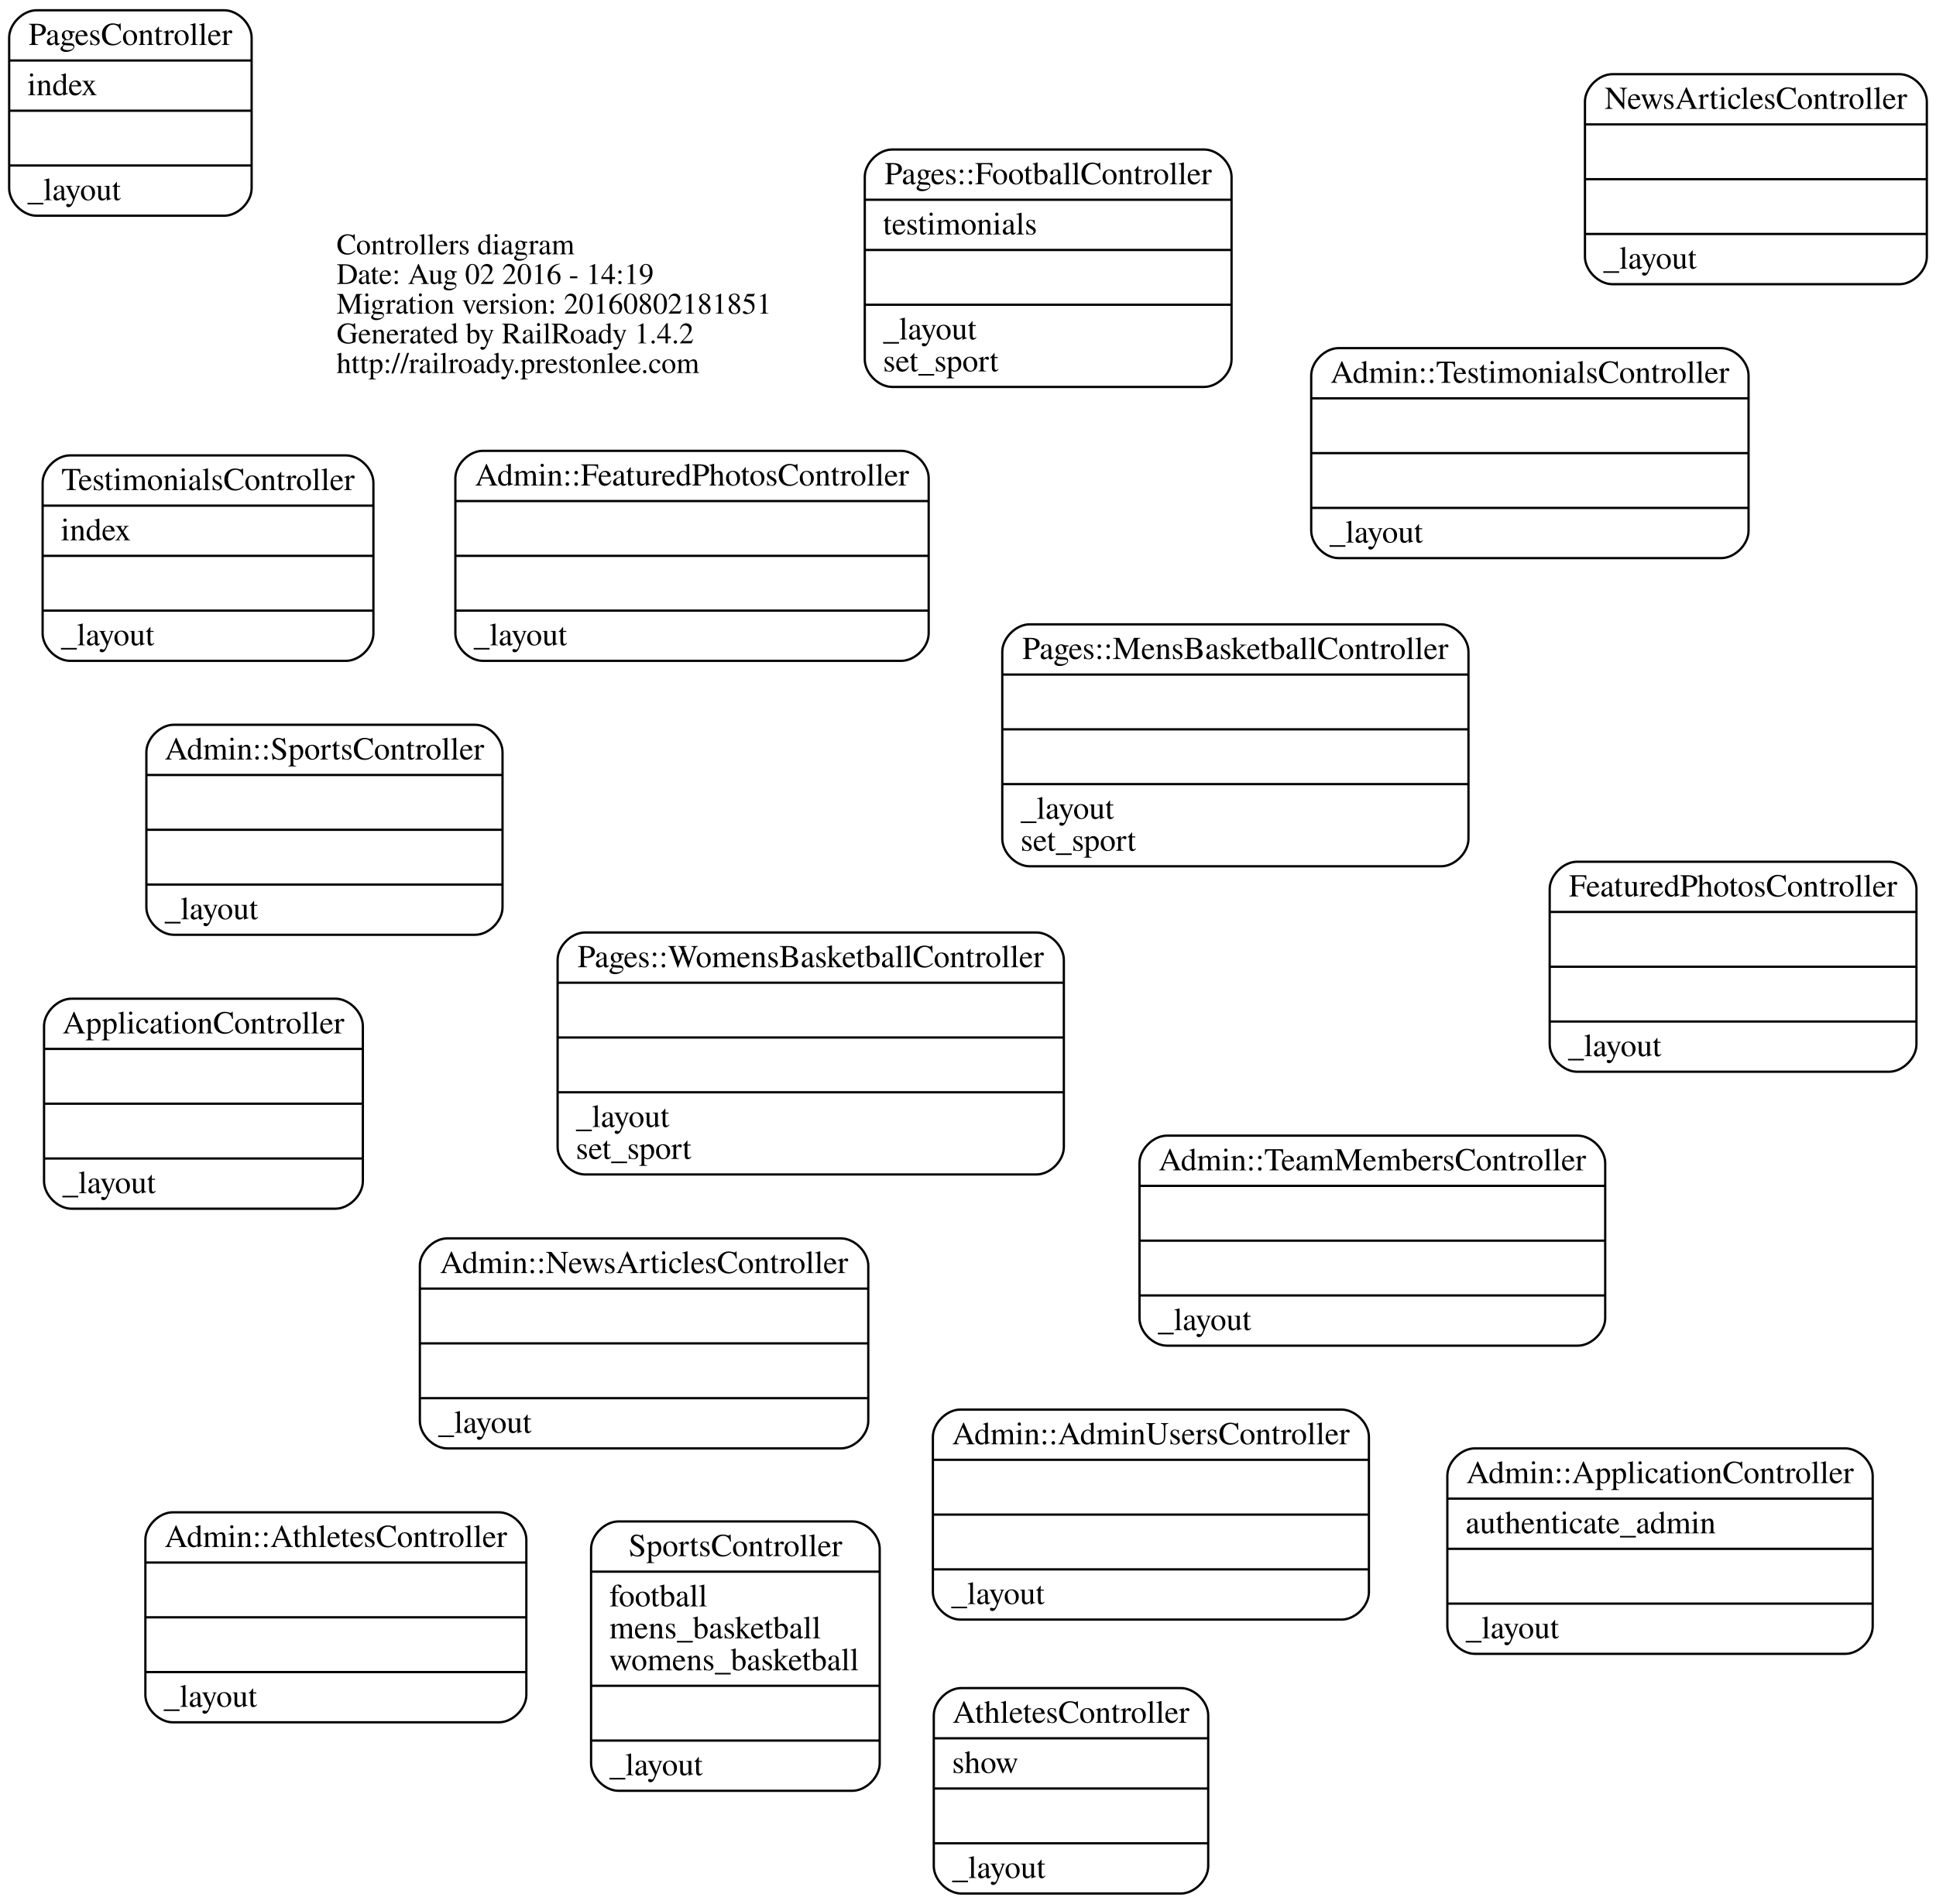
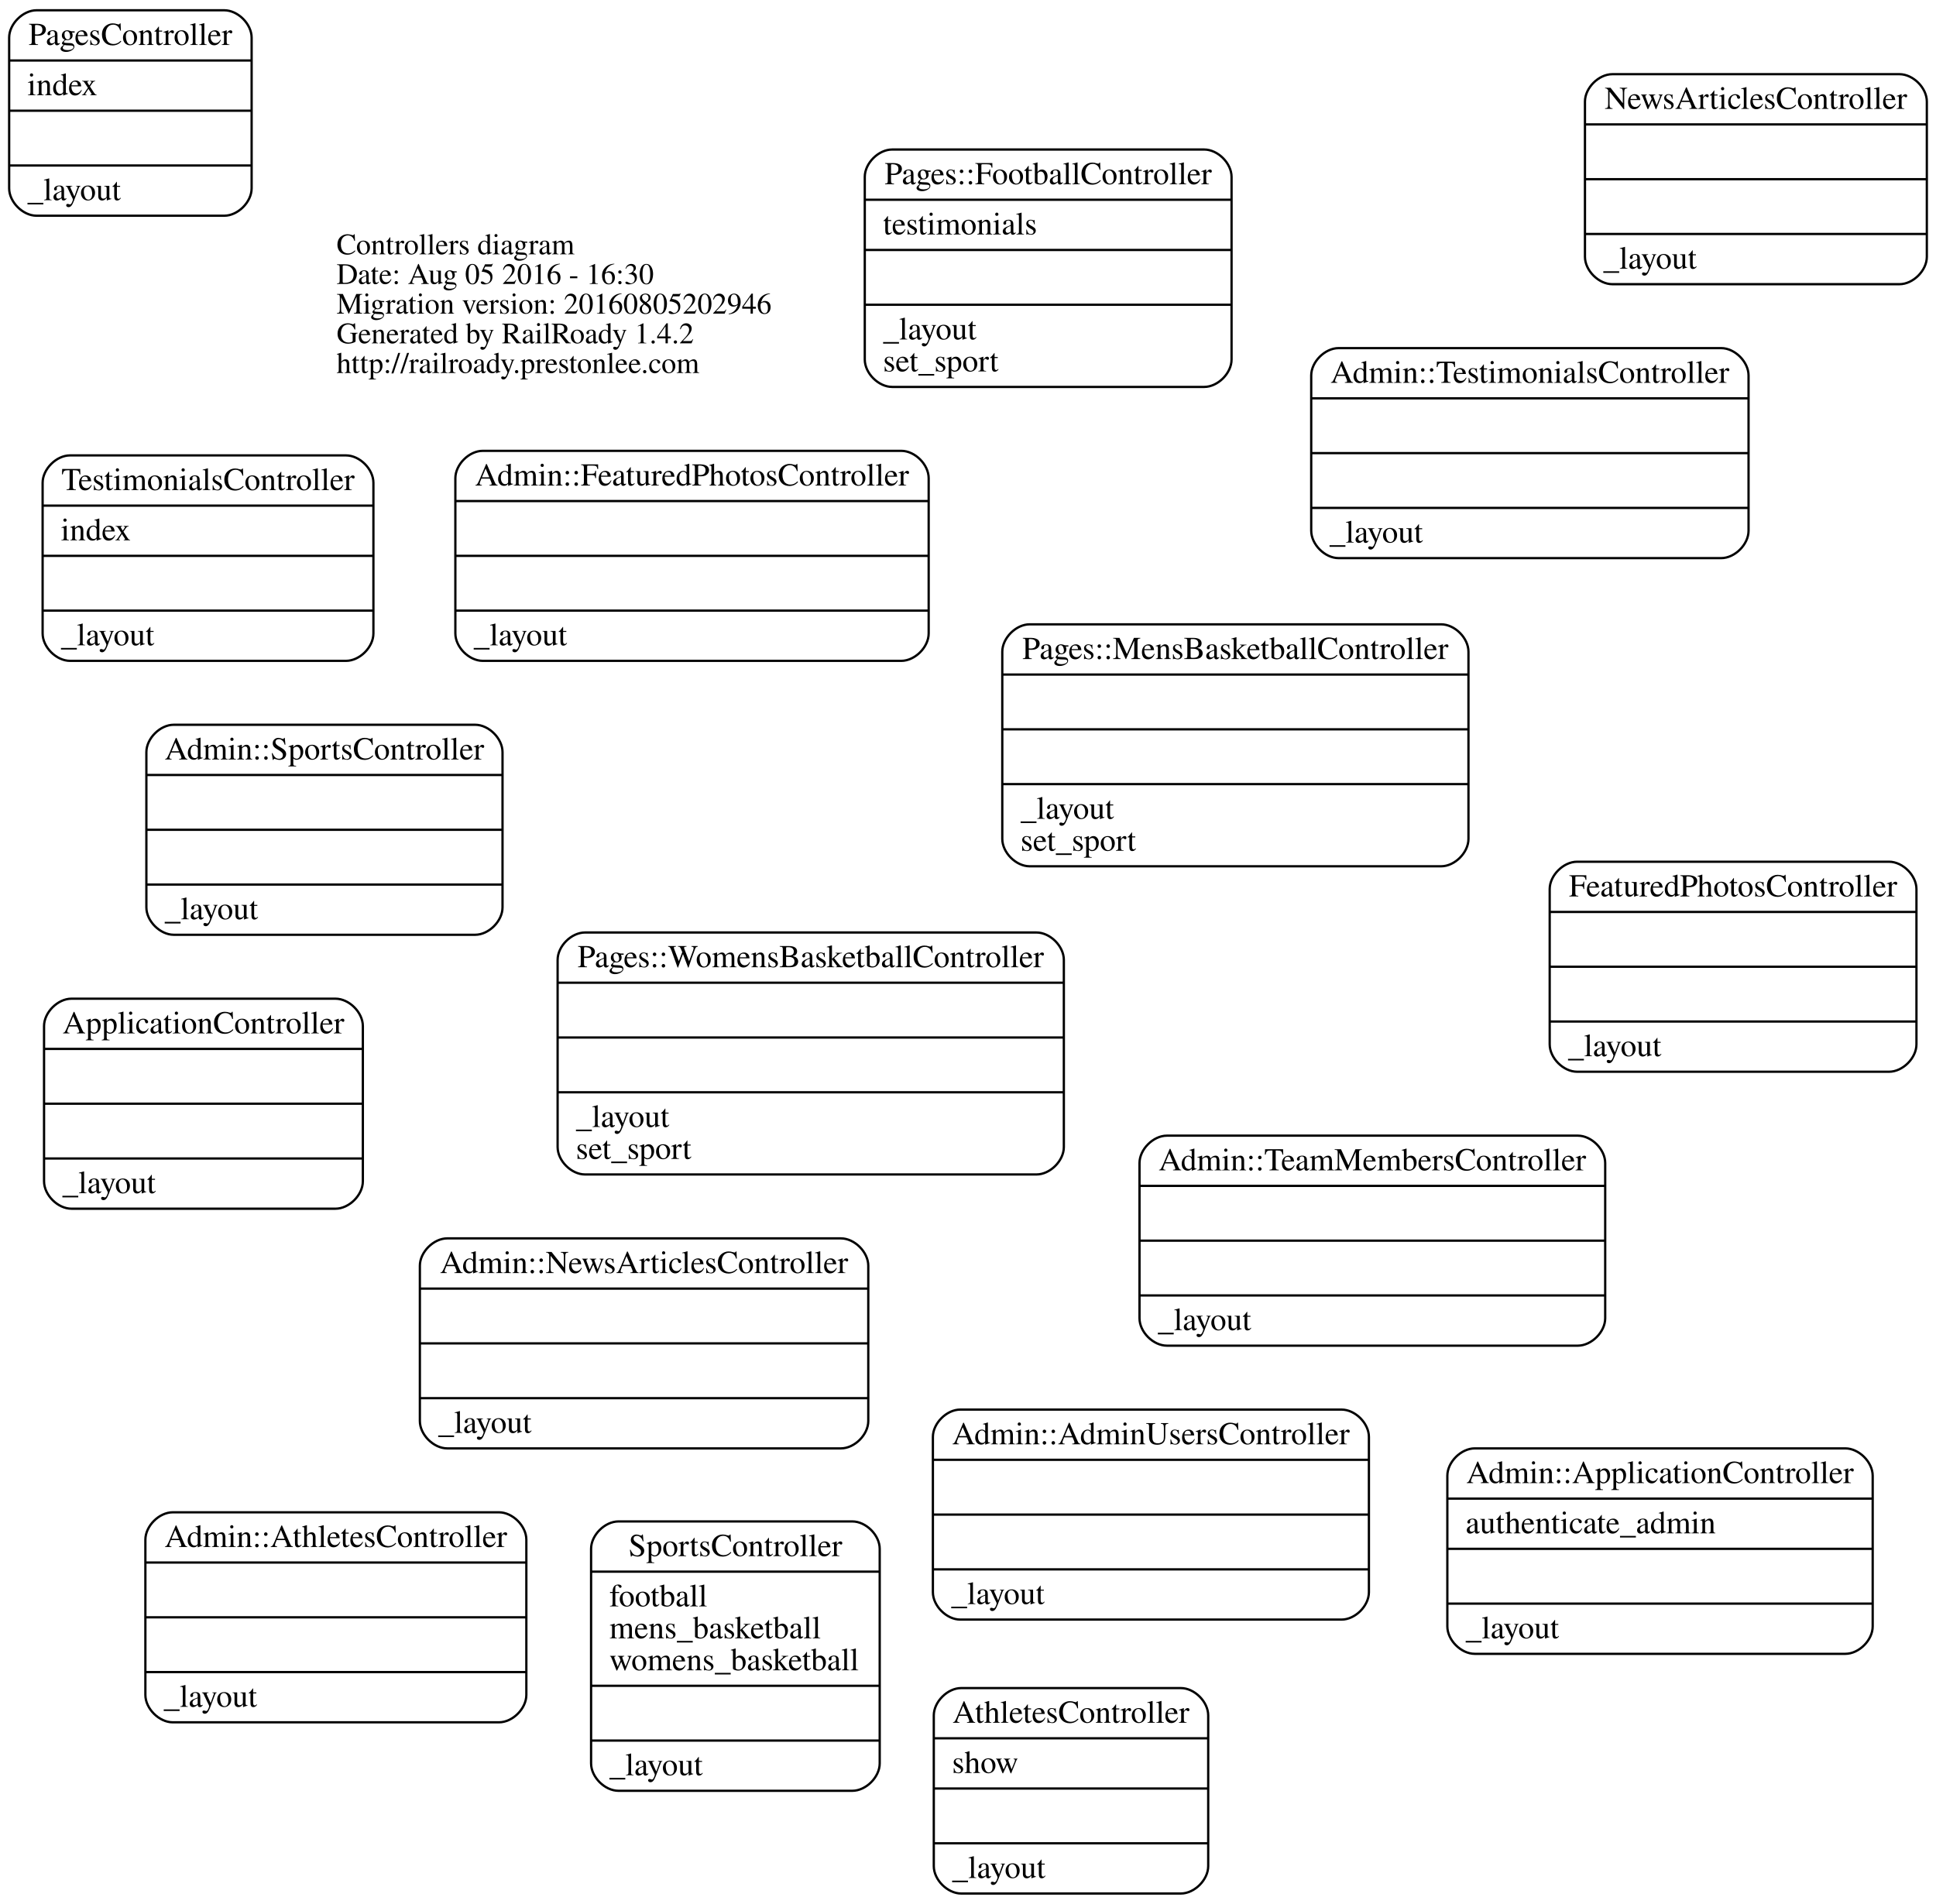
<svg xmlns="http://www.w3.org/2000/svg" width="848pt" height="834pt" viewBox="0.00 0.00 847.98 834.00">
  <g id="graph0" class="graph" transform="scale(1 1) rotate(0) translate(364.104 455.5)">
    <polygon fill="none" stroke="none" points="-364.104,378.5 -364.104,-455.5 483.873,-455.5 483.873,378.5 -364.104,378.5" />
    <g id="node1" class="node">
      <text text-anchor="start" x="-216.688" y="-344.1" font-family="Times,serif" font-size="13.00">Controllers diagram</text>
-       <text text-anchor="start" x="-216.688" y="-331.1" font-family="Times,serif" font-size="13.00">Date: Aug 02 2016 - 14:19</text>
-       <text text-anchor="start" x="-216.688" y="-318.1" font-family="Times,serif" font-size="13.00">Migration version: 20160802181851</text>
+       <text text-anchor="start" x="-216.688" y="-331.1" font-family="Times,serif" font-size="13.00">Date: Aug 05 2016 - 16:30</text>
+       <text text-anchor="start" x="-216.688" y="-318.1" font-family="Times,serif" font-size="13.00">Migration version: 20160805202946</text>
      <text text-anchor="start" x="-216.688" y="-305.1" font-family="Times,serif" font-size="13.00">Generated by RailRoady 1.4.2</text>
      <text text-anchor="start" x="-216.688" y="-292.1" font-family="Times,serif" font-size="13.00">http://railroady.prestonlee.com</text>
    </g>
    <g id="node2" class="node">
      <path fill="none" stroke="black" d="M56.507,254C56.507,254 223.493,254 223.493,254 229.493,254 235.493,248 235.493,242 235.493,242 235.493,174 235.493,174 235.493,168 229.493,162 223.493,162 223.493,162 56.507,162 56.507,162 50.507,162 44.507,168 44.507,174 44.507,174 44.507,242 44.507,242 44.507,248 50.507,254 56.507,254" />
      <text text-anchor="middle" x="140" y="177.2" font-family="Times,serif" font-size="14.00">Admin::AdminUsersController</text>
      <polyline fill="none" stroke="black" points="44.507,184 235.493,184 " />
      <polyline fill="none" stroke="black" points="44.507,208 235.493,208 " />
      <polyline fill="none" stroke="black" points="44.507,232 235.493,232 " />
      <text text-anchor="start" x="52.507" y="247.2" font-family="Times,serif" font-size="14.00">_layout</text>
    </g>
    <g id="node3" class="node">
      <path fill="none" stroke="black" d="M281.845,269C281.845,269 444.155,269 444.155,269 450.155,269 456.155,263 456.155,257 456.155,257 456.155,191 456.155,191 456.155,185 450.155,179 444.155,179 444.155,179 281.845,179 281.845,179 275.845,179 269.845,185 269.845,191 269.845,191 269.845,257 269.845,257 269.845,263 275.845,269 281.845,269" />
      <text text-anchor="middle" x="363" y="194.2" font-family="Times,serif" font-size="14.00">Admin::ApplicationController</text>
      <polyline fill="none" stroke="black" points="269.845,201 456.155,201 " />
      <text text-anchor="start" x="277.845" y="216.2" font-family="Times,serif" font-size="14.00">authenticate_admin</text>
      <polyline fill="none" stroke="black" points="269.845,223 456.155,223 " />
      <polyline fill="none" stroke="black" points="269.845,247 456.155,247 " />
      <text text-anchor="start" x="277.845" y="262.2" font-family="Times,serif" font-size="14.00">_layout</text>
    </g>
    <g id="node4" class="node">
      <path fill="none" stroke="black" d="M-288.435,299C-288.435,299 -145.565,299 -145.565,299 -139.565,299 -133.565,293 -133.565,287 -133.565,287 -133.565,219 -133.565,219 -133.565,213 -139.565,207 -145.565,207 -145.565,207 -288.435,207 -288.435,207 -294.435,207 -300.435,213 -300.435,219 -300.435,219 -300.435,287 -300.435,287 -300.435,293 -294.435,299 -288.435,299" />
      <text text-anchor="middle" x="-217" y="222.2" font-family="Times,serif" font-size="14.00">Admin::AthletesController</text>
      <polyline fill="none" stroke="black" points="-300.435,229 -133.565,229 " />
      <polyline fill="none" stroke="black" points="-300.435,253 -133.565,253 " />
      <polyline fill="none" stroke="black" points="-300.435,277 -133.565,277 " />
      <text text-anchor="start" x="-292.435" y="292.2" font-family="Times,serif" font-size="14.00">_layout</text>
    </g>
    <g id="node5" class="node">
      <path fill="none" stroke="black" d="M-152.659,-166C-152.659,-166 30.659,-166 30.659,-166 36.659,-166 42.659,-172 42.659,-178 42.659,-178 42.659,-246 42.659,-246 42.659,-252 36.659,-258 30.659,-258 30.659,-258 -152.659,-258 -152.659,-258 -158.659,-258 -164.659,-252 -164.659,-246 -164.659,-246 -164.659,-178 -164.659,-178 -164.659,-172 -158.659,-166 -152.659,-166" />
      <text text-anchor="middle" x="-61" y="-242.8" font-family="Times,serif" font-size="14.00">Admin::FeaturedPhotosController</text>
      <polyline fill="none" stroke="black" points="-164.659,-236 42.659,-236 " />
      <polyline fill="none" stroke="black" points="-164.659,-212 42.659,-212 " />
      <polyline fill="none" stroke="black" points="-164.659,-188 42.659,-188 " />
      <text text-anchor="start" x="-156.659" y="-172.8" font-family="Times,serif" font-size="14.00">_layout</text>
    </g>
    <g id="node6" class="node">
      <path fill="none" stroke="black" d="M-168.207,179C-168.207,179 4.207,179 4.207,179 10.207,179 16.207,173 16.207,167 16.207,167 16.207,99 16.207,99 16.207,93 10.207,87 4.207,87 4.207,87 -168.207,87 -168.207,87 -174.207,87 -180.207,93 -180.207,99 -180.207,99 -180.207,167 -180.207,167 -180.207,173 -174.207,179 -168.207,179" />
      <text text-anchor="middle" x="-82" y="102.2" font-family="Times,serif" font-size="14.00">Admin::NewsArticlesController</text>
      <polyline fill="none" stroke="black" points="-180.207,109 16.207,109 " />
      <polyline fill="none" stroke="black" points="-180.207,133 16.207,133 " />
      <polyline fill="none" stroke="black" points="-180.207,157 16.207,157 " />
      <text text-anchor="start" x="-172.207" y="172.2" font-family="Times,serif" font-size="14.00">_layout</text>
    </g>
    <g id="node7" class="node">
      <path fill="none" stroke="black" d="M-288,-46C-288,-46 -156,-46 -156,-46 -150,-46 -144,-52 -144,-58 -144,-58 -144,-126 -144,-126 -144,-132 -150,-138 -156,-138 -156,-138 -288,-138 -288,-138 -294,-138 -300,-132 -300,-126 -300,-126 -300,-58 -300,-58 -300,-52 -294,-46 -288,-46" />
      <text text-anchor="middle" x="-222" y="-122.8" font-family="Times,serif" font-size="14.00">Admin::SportsController</text>
      <polyline fill="none" stroke="black" points="-300,-116 -144,-116 " />
      <polyline fill="none" stroke="black" points="-300,-92 -144,-92 " />
      <polyline fill="none" stroke="black" points="-300,-68 -144,-68 " />
      <text text-anchor="start" x="-292" y="-52.8" font-family="Times,serif" font-size="14.00">_layout</text>
    </g>
    <g id="node8" class="node">
      <path fill="none" stroke="black" d="M147.009,134C147.009,134 326.991,134 326.991,134 332.991,134 338.991,128 338.991,122 338.991,122 338.991,54 338.991,54 338.991,48 332.991,42 326.991,42 326.991,42 147.009,42 147.009,42 141.009,42 135.009,48 135.009,54 135.009,54 135.009,122 135.009,122 135.009,128 141.009,134 147.009,134" />
      <text text-anchor="middle" x="237" y="57.2" font-family="Times,serif" font-size="14.00">Admin::TeamMembersController</text>
      <polyline fill="none" stroke="black" points="135.009,64 338.991,64 " />
      <polyline fill="none" stroke="black" points="135.009,88 338.991,88 " />
      <polyline fill="none" stroke="black" points="135.009,112 338.991,112 " />
      <text text-anchor="start" x="143.009" y="127.2" font-family="Times,serif" font-size="14.00">_layout</text>
    </g>
    <g id="node9" class="node">
      <path fill="none" stroke="black" d="M222.22,-211C222.22,-211 389.78,-211 389.78,-211 395.78,-211 401.78,-217 401.78,-223 401.78,-223 401.78,-291 401.78,-291 401.78,-297 395.78,-303 389.78,-303 389.78,-303 222.22,-303 222.22,-303 216.22,-303 210.22,-297 210.22,-291 210.22,-291 210.22,-223 210.22,-223 210.22,-217 216.22,-211 222.22,-211" />
      <text text-anchor="middle" x="306" y="-287.8" font-family="Times,serif" font-size="14.00">Admin::TestimonialsController</text>
      <polyline fill="none" stroke="black" points="210.22,-281 401.78,-281 " />
      <polyline fill="none" stroke="black" points="210.22,-257 401.78,-257 " />
      <polyline fill="none" stroke="black" points="210.22,-233 401.78,-233 " />
      <text text-anchor="start" x="218.22" y="-217.8" font-family="Times,serif" font-size="14.00">_layout</text>
    </g>
    <g id="node10" class="node">
      <path fill="none" stroke="black" d="M-332.821,74C-332.821,74 -217.179,74 -217.179,74 -211.179,74 -205.179,68 -205.179,62 -205.179,62 -205.179,-6 -205.179,-6 -205.179,-12 -211.179,-18 -217.179,-18 -217.179,-18 -332.821,-18 -332.821,-18 -338.821,-18 -344.821,-12 -344.821,-6 -344.821,-6 -344.821,62 -344.821,62 -344.821,68 -338.821,74 -332.821,74" />
      <text text-anchor="middle" x="-275" y="-2.8" font-family="Times,serif" font-size="14.00">ApplicationController</text>
      <polyline fill="none" stroke="black" points="-344.821,4 -205.179,4 " />
      <polyline fill="none" stroke="black" points="-344.821,28 -205.179,28 " />
      <polyline fill="none" stroke="black" points="-344.821,52 -205.179,52 " />
      <text text-anchor="start" x="-336.821" y="67.2" font-family="Times,serif" font-size="14.00">_layout</text>
    </g>
    <g id="node11" class="node">
      <path fill="none" stroke="black" d="M56.9,374C56.9,374 153.1,374 153.1,374 159.1,374 165.1,368 165.1,362 165.1,362 165.1,296 165.1,296 165.1,290 159.1,284 153.1,284 153.1,284 56.9,284 56.9,284 50.9,284 44.9,290 44.9,296 44.9,296 44.9,362 44.9,362 44.9,368 50.9,374 56.9,374" />
      <text text-anchor="middle" x="105" y="299.2" font-family="Times,serif" font-size="14.00">AthletesController</text>
      <polyline fill="none" stroke="black" points="44.9,306 165.1,306 " />
      <text text-anchor="start" x="52.9" y="321.2" font-family="Times,serif" font-size="14.00">show</text>
      <polyline fill="none" stroke="black" points="44.9,328 165.1,328 " />
      <polyline fill="none" stroke="black" points="44.9,352 165.1,352 " />
      <text text-anchor="start" x="52.9" y="367.2" font-family="Times,serif" font-size="14.00">_layout</text>
    </g>
    <g id="node12" class="node">
      <path fill="none" stroke="black" d="M326.676,14C326.676,14 463.324,14 463.324,14 469.324,14 475.324,8 475.324,2 475.324,2 475.324,-66 475.324,-66 475.324,-72 469.324,-78 463.324,-78 463.324,-78 326.676,-78 326.676,-78 320.676,-78 314.676,-72 314.676,-66 314.676,-66 314.676,2 314.676,2 314.676,8 320.676,14 326.676,14" />
      <text text-anchor="middle" x="395" y="-62.8" font-family="Times,serif" font-size="14.00">FeaturedPhotosController</text>
      <polyline fill="none" stroke="black" points="314.676,-56 475.324,-56 " />
      <polyline fill="none" stroke="black" points="314.676,-32 475.324,-32 " />
      <polyline fill="none" stroke="black" points="314.676,-8 475.324,-8 " />
      <text text-anchor="start" x="322.676" y="7.2" font-family="Times,serif" font-size="14.00">_layout</text>
    </g>
    <g id="node13" class="node">
      <path fill="none" stroke="black" d="M342.127,-331C342.127,-331 467.873,-331 467.873,-331 473.873,-331 479.873,-337 479.873,-343 479.873,-343 479.873,-411 479.873,-411 479.873,-417 473.873,-423 467.873,-423 467.873,-423 342.127,-423 342.127,-423 336.127,-423 330.127,-417 330.127,-411 330.127,-411 330.127,-343 330.127,-343 330.127,-337 336.127,-331 342.127,-331" />
      <text text-anchor="middle" x="405" y="-407.8" font-family="Times,serif" font-size="14.00">NewsArticlesController</text>
      <polyline fill="none" stroke="black" points="330.127,-401 479.873,-401 " />
      <polyline fill="none" stroke="black" points="330.127,-377 479.873,-377 " />
      <polyline fill="none" stroke="black" points="330.127,-353 479.873,-353 " />
      <text text-anchor="start" x="338.127" y="-337.8" font-family="Times,serif" font-size="14.00">_layout</text>
    </g>
    <g id="node14" class="node">
      <path fill="none" stroke="black" d="M26.672,-286C26.672,-286 163.328,-286 163.328,-286 169.328,-286 175.328,-292 175.328,-298 175.328,-298 175.328,-378 175.328,-378 175.328,-384 169.328,-390 163.328,-390 163.328,-390 26.672,-390 26.672,-390 20.672,-390 14.672,-384 14.672,-378 14.672,-378 14.672,-298 14.672,-298 14.672,-292 20.672,-286 26.672,-286" />
      <text text-anchor="middle" x="95" y="-374.8" font-family="Times,serif" font-size="14.00">Pages::FootballController</text>
      <polyline fill="none" stroke="black" points="14.672,-368 175.328,-368 " />
      <text text-anchor="start" x="22.672" y="-352.8" font-family="Times,serif" font-size="14.00">testimonials</text>
      <polyline fill="none" stroke="black" points="14.672,-346 175.328,-346 " />
      <polyline fill="none" stroke="black" points="14.672,-322 175.328,-322 " />
      <text text-anchor="start" x="22.672" y="-306.8" font-family="Times,serif" font-size="14.00">_layout</text>
      <text text-anchor="start" x="22.672" y="-292.8" font-family="Times,serif" font-size="14.00">set_sport</text>
    </g>
    <g id="node15" class="node">
      <path fill="none" stroke="black" d="M86.903,-76C86.903,-76 267.097,-76 267.097,-76 273.097,-76 279.097,-82 279.097,-88 279.097,-88 279.097,-170 279.097,-170 279.097,-176 273.097,-182 267.097,-182 267.097,-182 86.903,-182 86.903,-182 80.903,-182 74.903,-176 74.903,-170 74.903,-170 74.903,-88 74.903,-88 74.903,-82 80.903,-76 86.903,-76" />
      <text text-anchor="middle" x="177" y="-166.8" font-family="Times,serif" font-size="14.00">Pages::MensBasketballController</text>
      <polyline fill="none" stroke="black" points="74.903,-160 279.097,-160 " />
      <polyline fill="none" stroke="black" points="74.903,-136 279.097,-136 " />
      <polyline fill="none" stroke="black" points="74.903,-112 279.097,-112 " />
      <text text-anchor="start" x="82.903" y="-96.8" font-family="Times,serif" font-size="14.00">_layout</text>
      <text text-anchor="start" x="82.903" y="-82.8" font-family="Times,serif" font-size="14.00">set_sport</text>
    </g>
    <g id="node16" class="node">
      <path fill="none" stroke="black" d="M-107.867,59C-107.867,59 89.867,59 89.867,59 95.867,59 101.867,53 101.867,47 101.867,47 101.867,-35 101.867,-35 101.867,-41 95.867,-47 89.867,-47 89.867,-47 -107.867,-47 -107.867,-47 -113.867,-47 -119.867,-41 -119.867,-35 -119.867,-35 -119.867,47 -119.867,47 -119.867,53 -113.867,59 -107.867,59" />
      <text text-anchor="middle" x="-9" y="-31.8" font-family="Times,serif" font-size="14.00">Pages::WomensBasketballController</text>
      <polyline fill="none" stroke="black" points="-119.867,-25 101.867,-25 " />
      <polyline fill="none" stroke="black" points="-119.867,-1 101.867,-1 " />
      <polyline fill="none" stroke="black" points="-119.867,23 101.867,23 " />
      <text text-anchor="start" x="-111.867" y="38.2" font-family="Times,serif" font-size="14.00">_layout</text>
      <text text-anchor="start" x="-111.867" y="52.2" font-family="Times,serif" font-size="14.00">set_sport</text>
    </g>
    <g id="node17" class="node">
      <path fill="none" stroke="black" d="M-348.104,-361C-348.104,-361 -265.896,-361 -265.896,-361 -259.896,-361 -253.896,-367 -253.896,-373 -253.896,-373 -253.896,-439 -253.896,-439 -253.896,-445 -259.896,-451 -265.896,-451 -265.896,-451 -348.104,-451 -348.104,-451 -354.104,-451 -360.104,-445 -360.104,-439 -360.104,-439 -360.104,-373 -360.104,-373 -360.104,-367 -354.104,-361 -348.104,-361" />
      <text text-anchor="middle" x="-307" y="-435.8" font-family="Times,serif" font-size="14.00">PagesController</text>
      <polyline fill="none" stroke="black" points="-360.104,-429 -253.896,-429 " />
      <text text-anchor="start" x="-352.104" y="-413.8" font-family="Times,serif" font-size="14.00">index</text>
      <polyline fill="none" stroke="black" points="-360.104,-407 -253.896,-407 " />
      <polyline fill="none" stroke="black" points="-360.104,-383 -253.896,-383 " />
      <text text-anchor="start" x="-352.104" y="-367.8" font-family="Times,serif" font-size="14.00">_layout</text>
    </g>
    <g id="node18" class="node">
      <path fill="none" stroke="black" d="M-93.21,329C-93.21,329 9.21,329 9.21,329 15.21,329 21.21,323 21.21,317 21.21,317 21.21,223 21.21,223 21.21,217 15.21,211 9.21,211 9.21,211 -93.21,211 -93.21,211 -99.21,211 -105.21,217 -105.21,223 -105.21,223 -105.21,317 -105.21,317 -105.21,323 -99.21,329 -93.21,329" />
      <text text-anchor="middle" x="-42" y="226.2" font-family="Times,serif" font-size="14.00">SportsController</text>
      <polyline fill="none" stroke="black" points="-105.21,233 21.21,233 " />
      <text text-anchor="start" x="-97.21" y="248.2" font-family="Times,serif" font-size="14.00">football</text>
      <text text-anchor="start" x="-97.21" y="262.2" font-family="Times,serif" font-size="14.00">mens_basketball</text>
      <text text-anchor="start" x="-97.21" y="276.2" font-family="Times,serif" font-size="14.00">womens_basketball</text>
      <polyline fill="none" stroke="black" points="-105.21,283 21.21,283 " />
      <polyline fill="none" stroke="black" points="-105.21,307 21.21,307 " />
      <text text-anchor="start" x="-97.21" y="322.2" font-family="Times,serif" font-size="14.00">_layout</text>
    </g>
    <g id="node19" class="node">
      <path fill="none" stroke="black" d="M-333.446,-166C-333.446,-166 -212.554,-166 -212.554,-166 -206.554,-166 -200.554,-172 -200.554,-178 -200.554,-178 -200.554,-244 -200.554,-244 -200.554,-250 -206.554,-256 -212.554,-256 -212.554,-256 -333.446,-256 -333.446,-256 -339.446,-256 -345.446,-250 -345.446,-244 -345.446,-244 -345.446,-178 -345.446,-178 -345.446,-172 -339.446,-166 -333.446,-166" />
      <text text-anchor="middle" x="-273" y="-240.8" font-family="Times,serif" font-size="14.00">TestimonialsController</text>
      <polyline fill="none" stroke="black" points="-345.446,-234 -200.554,-234 " />
      <text text-anchor="start" x="-337.446" y="-218.8" font-family="Times,serif" font-size="14.00">index</text>
      <polyline fill="none" stroke="black" points="-345.446,-212 -200.554,-212 " />
      <polyline fill="none" stroke="black" points="-345.446,-188 -200.554,-188 " />
      <text text-anchor="start" x="-337.446" y="-172.8" font-family="Times,serif" font-size="14.00">_layout</text>
    </g>
  </g>
</svg>
